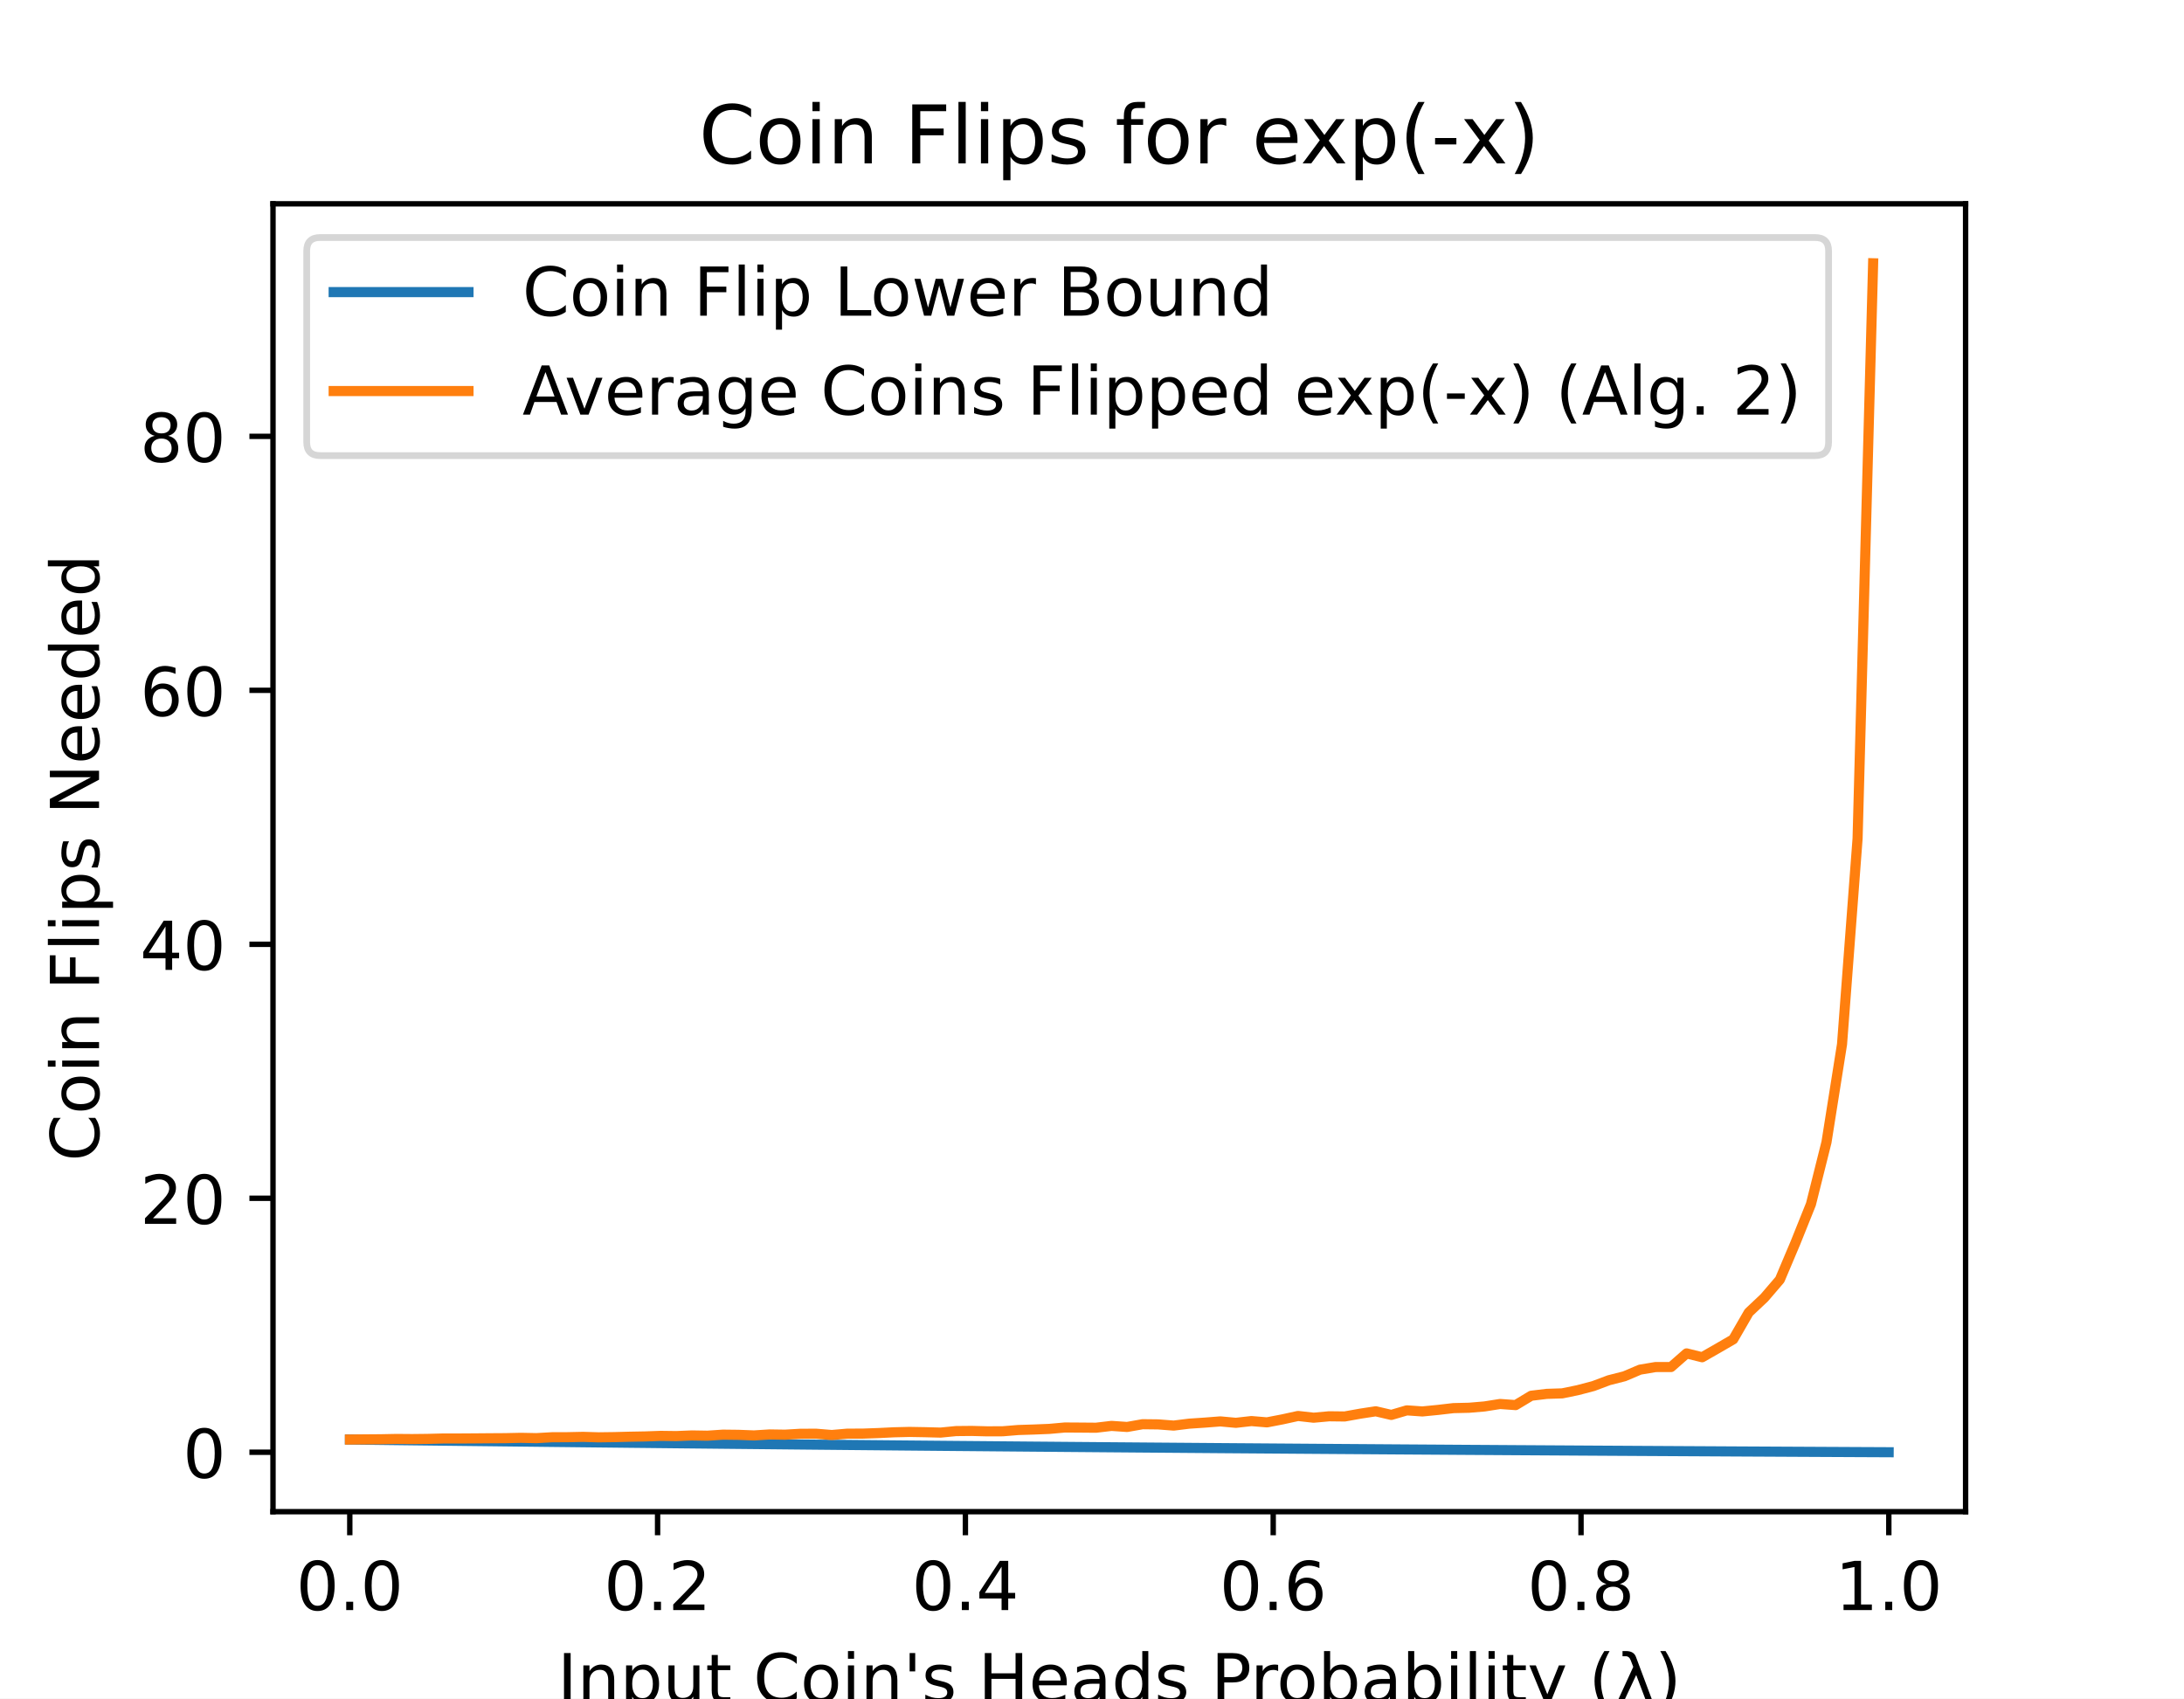
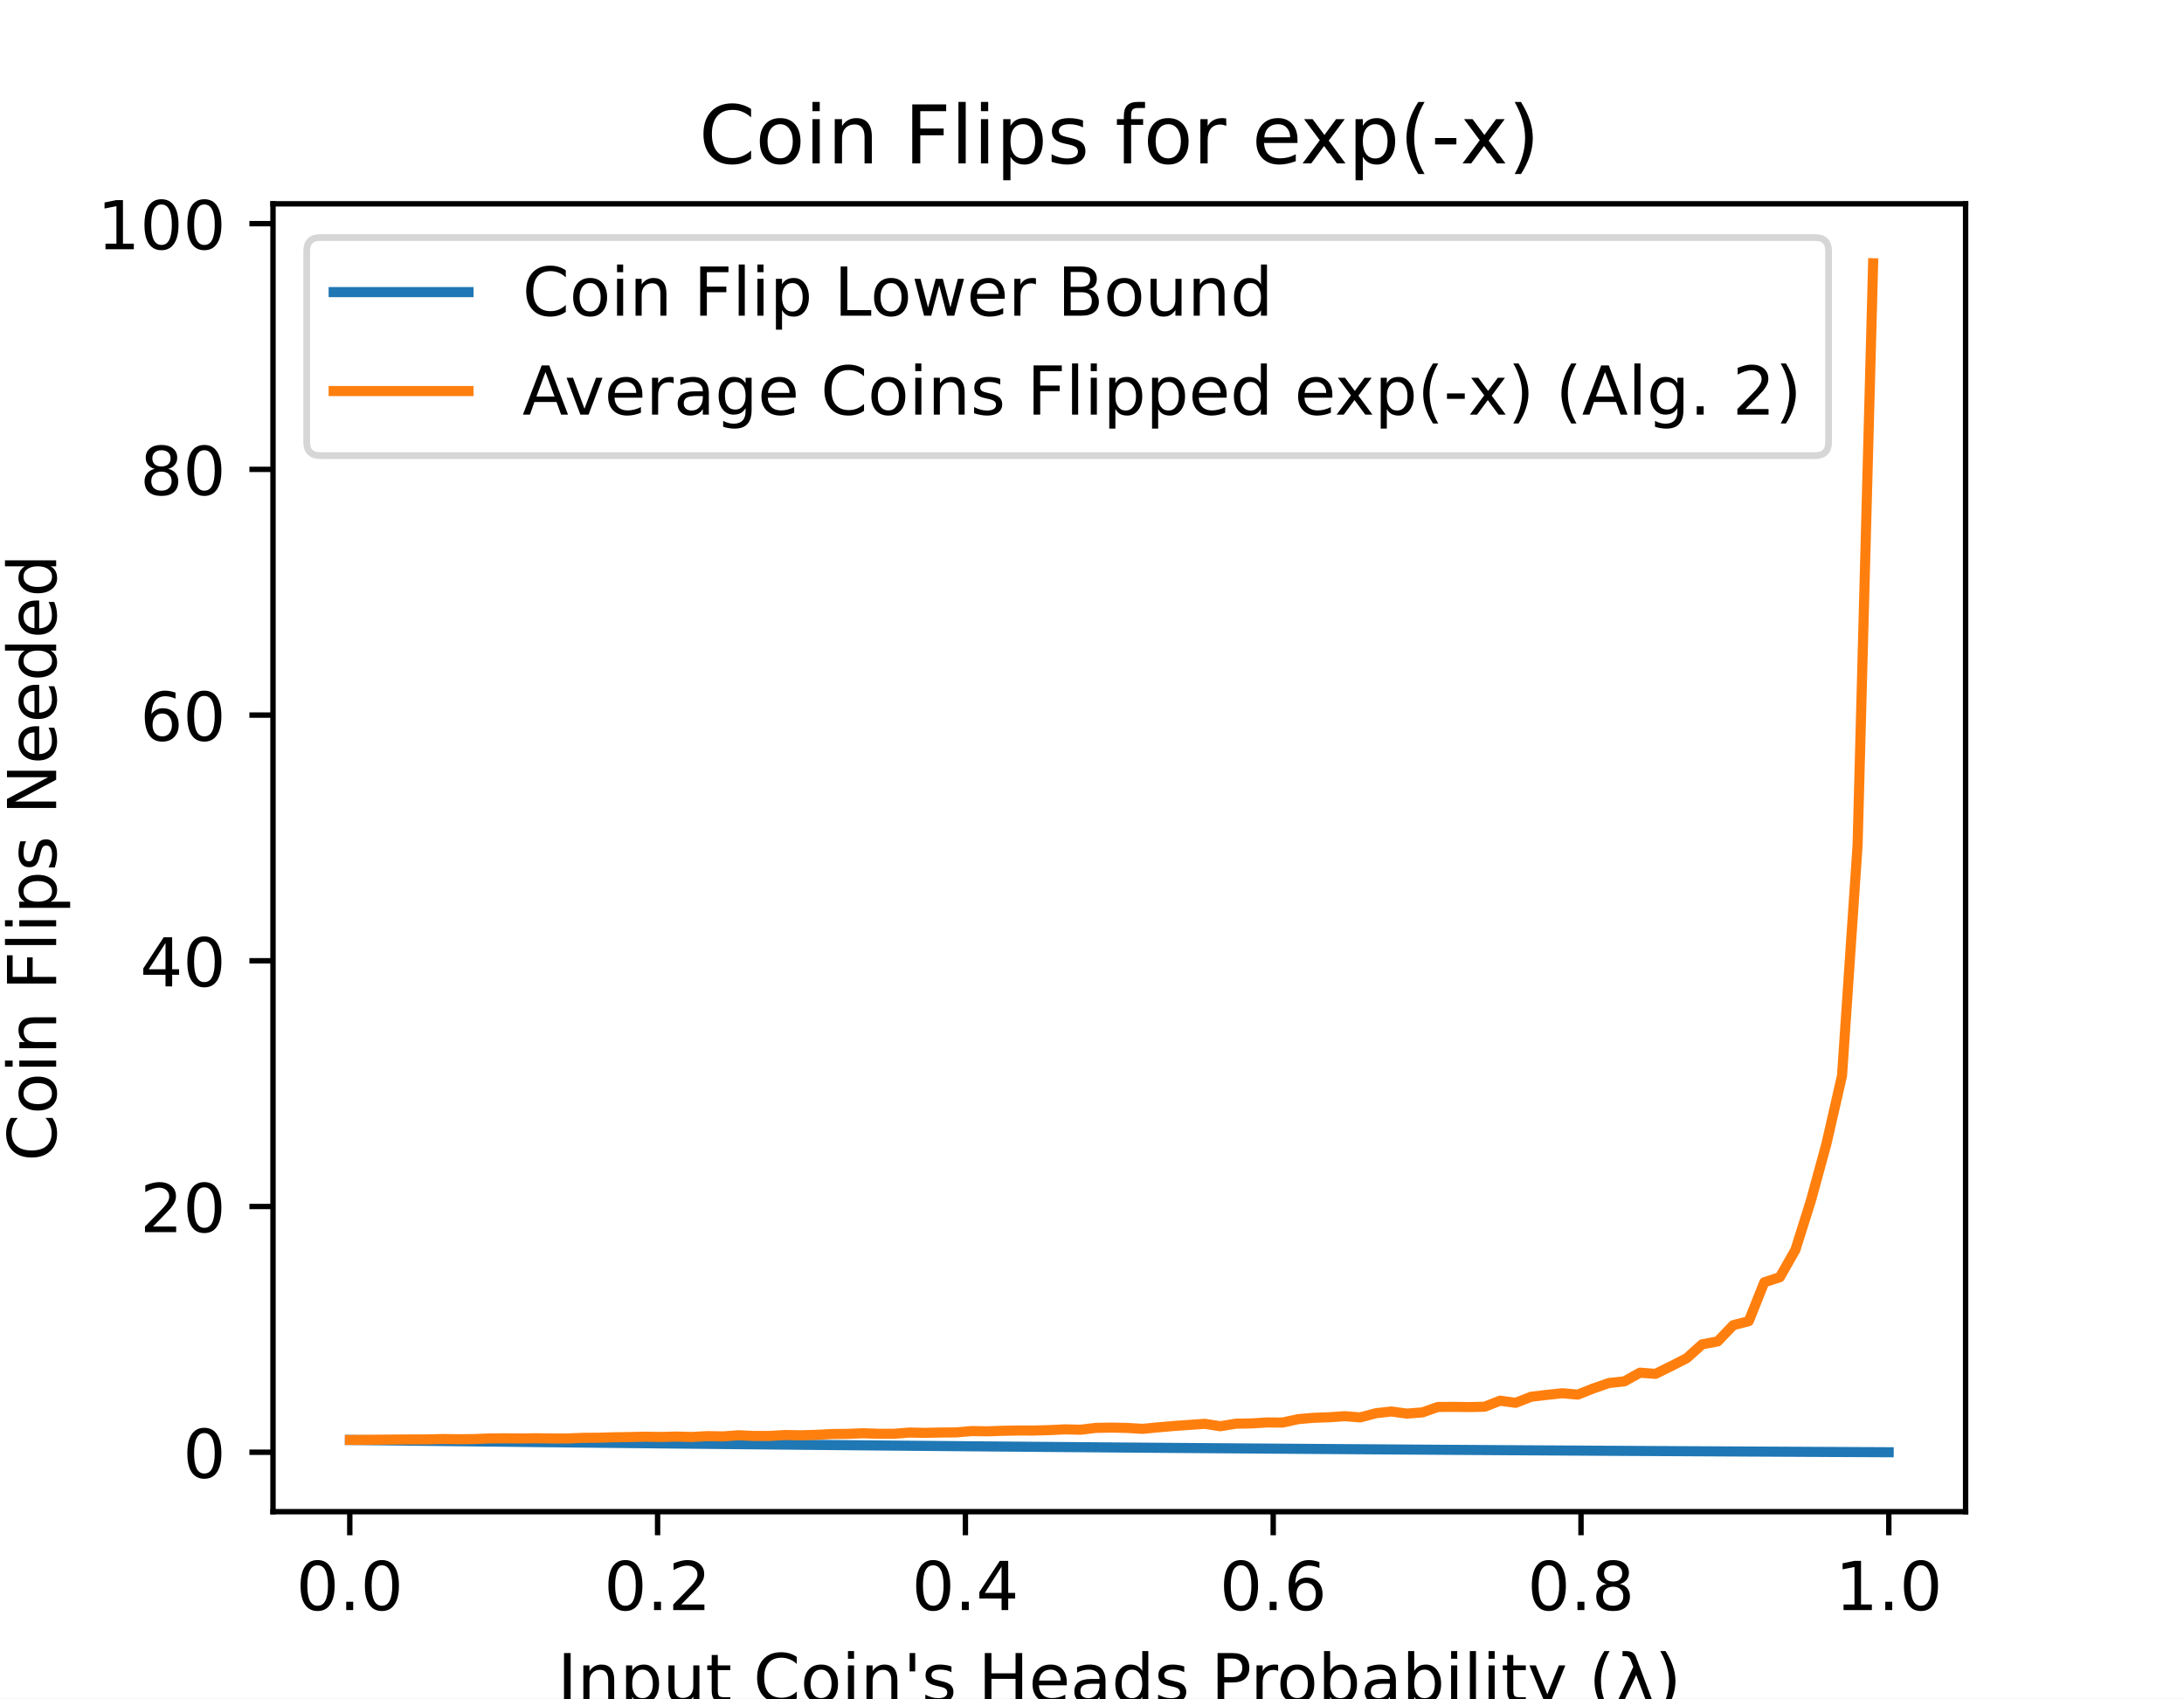
<svg xmlns="http://www.w3.org/2000/svg" xmlns:xlink="http://www.w3.org/1999/xlink" height="252pt" version="1.1" viewBox="0 0 324 252" width="324pt">
  <defs>
    <style type="text/css">
*{stroke-linecap:butt;stroke-linejoin:round;}
  </style>
  </defs>
  <g id="figure_1">
    <g id="patch_1">
      <path d="M 0 252  L 324 252  L 324 0  L 0 0  z " style="fill:#ffffff;" />
    </g>
    <g id="axes_1">
      <g id="patch_2">
        <path d="M 40.5 224.28  L 291.6 224.28  L 291.6 30.24  L 40.5 30.24  z " style="fill:#ffffff;" />
      </g>
      <g id="matplotlib.axis_1">
        <g id="xtick_1">
          <g id="line2d_1">
            <defs>
-               <path d="M 0 0  L 0 3.5  " id="m5e4d52d72f" style="stroke:#000000;stroke-width:0.8;" />
+               <path d="M 0 0  L 0 3.5  " id="m38862ceeec" style="stroke:#000000;stroke-width:0.8;" />
            </defs>
            <g>
-               <use style="stroke:#000000;stroke-width:0.8;" x="51.891" xlink:href="#m5e4d52d72f" y="224.28" />
+               <use style="stroke:#000000;stroke-width:0.8;" x="51.891" xlink:href="#m38862ceeec" y="224.28" />
            </g>
          </g>
          <g id="text_1">
            <text style="font-family:DejaVu Sans;font-size:10px;font-style:normal;font-weight:normal;text-anchor:middle;" transform="rotate(-0, 51.89081, 238.8784)" x="51.891" y="238.878">0.0</text>
          </g>
        </g>
        <g id="xtick_2">
          <g id="line2d_2">
            <g>
-               <use style="stroke:#000000;stroke-width:0.8;" x="97.554" xlink:href="#m5e4d52d72f" y="224.28" />
+               <use style="stroke:#000000;stroke-width:0.8;" x="97.554" xlink:href="#m38862ceeec" y="224.28" />
            </g>
          </g>
          <g id="text_2">
            <text style="font-family:DejaVu Sans;font-size:10px;font-style:normal;font-weight:normal;text-anchor:middle;" transform="rotate(-0, 97.55448, 238.8784)" x="97.554" y="238.878">0.2</text>
          </g>
        </g>
        <g id="xtick_3">
          <g id="line2d_3">
            <g>
-               <use style="stroke:#000000;stroke-width:0.8;" x="143.218" xlink:href="#m5e4d52d72f" y="224.28" />
+               <use style="stroke:#000000;stroke-width:0.8;" x="143.218" xlink:href="#m38862ceeec" y="224.28" />
            </g>
          </g>
          <g id="text_3">
            <text style="font-family:DejaVu Sans;font-size:10px;font-style:normal;font-weight:normal;text-anchor:middle;" transform="rotate(-0, 143.2182, 238.8784)" x="143.218" y="238.878">0.4</text>
          </g>
        </g>
        <g id="xtick_4">
          <g id="line2d_4">
            <g>
-               <use style="stroke:#000000;stroke-width:0.8;" x="188.882" xlink:href="#m5e4d52d72f" y="224.28" />
+               <use style="stroke:#000000;stroke-width:0.8;" x="188.882" xlink:href="#m38862ceeec" y="224.28" />
            </g>
          </g>
          <g id="text_4">
            <text style="font-family:DejaVu Sans;font-size:10px;font-style:normal;font-weight:normal;text-anchor:middle;" transform="rotate(-0, 188.8818, 238.8784)" x="188.882" y="238.878">0.6</text>
          </g>
        </g>
        <g id="xtick_5">
          <g id="line2d_5">
            <g>
-               <use style="stroke:#000000;stroke-width:0.8;" x="234.546" xlink:href="#m5e4d52d72f" y="224.28" />
+               <use style="stroke:#000000;stroke-width:0.8;" x="234.546" xlink:href="#m38862ceeec" y="224.28" />
            </g>
          </g>
          <g id="text_5">
            <text style="font-family:DejaVu Sans;font-size:10px;font-style:normal;font-weight:normal;text-anchor:middle;" transform="rotate(-0, 234.5455, 238.8784)" x="234.546" y="238.878">0.8</text>
          </g>
        </g>
        <g id="xtick_6">
          <g id="line2d_6">
            <g>
-               <use style="stroke:#000000;stroke-width:0.8;" x="280.209" xlink:href="#m5e4d52d72f" y="224.28" />
+               <use style="stroke:#000000;stroke-width:0.8;" x="280.209" xlink:href="#m38862ceeec" y="224.28" />
            </g>
          </g>
          <g id="text_6">
            <text style="font-family:DejaVu Sans;font-size:10px;font-style:normal;font-weight:normal;text-anchor:middle;" transform="rotate(-0, 280.2092, 238.8784)" x="280.209" y="238.878">1.0</text>
          </g>
        </g>
        <g id="text_7">
          <text style="font-family:DejaVu Sans;font-size:10px;font-style:normal;font-weight:normal;text-anchor:middle;" transform="rotate(-0, 166.05, 252.5566)" x="166.05" y="252.557">Input Coin's Heads Probability (λ)</text>
        </g>
      </g>
      <g id="matplotlib.axis_2">
        <g id="ytick_1">
          <g id="line2d_7">
            <defs>
-               <path d="M 0 0  L -3.5 0  " id="md1adef3baf" style="stroke:#000000;stroke-width:0.8;" />
+               <path d="M 0 0  L -3.5 0  " id="ma3367f25f1" style="stroke:#000000;stroke-width:0.8;" />
            </defs>
            <g>
-               <use style="stroke:#000000;stroke-width:0.8;" x="40.5" xlink:href="#md1adef3baf" y="215.46" />
+               <use style="stroke:#000000;stroke-width:0.8;" x="40.5" xlink:href="#ma3367f25f1" y="215.46" />
            </g>
          </g>
          <g id="text_8">
            <text style="font-family:DejaVu Sans;font-size:10px;font-style:normal;font-weight:normal;text-anchor:end;" transform="rotate(-0, 33.5, 219.2593)" x="33.5" y="219.259">0</text>
          </g>
        </g>
        <g id="ytick_2">
          <g id="line2d_8">
            <g>
-               <use style="stroke:#000000;stroke-width:0.8;" x="40.5" xlink:href="#md1adef3baf" y="177.78" />
+               <use style="stroke:#000000;stroke-width:0.8;" x="40.5" xlink:href="#ma3367f25f1" y="179.005" />
            </g>
          </g>
          <g id="text_9">
-             <text style="font-family:DejaVu Sans;font-size:10px;font-style:normal;font-weight:normal;text-anchor:end;" transform="rotate(-0, 33.5, 181.5791)" x="33.5" y="181.579">20</text>
+             <text style="font-family:DejaVu Sans;font-size:10px;font-style:normal;font-weight:normal;text-anchor:end;" transform="rotate(-0, 33.5, 182.804)" x="33.5" y="182.804">20</text>
          </g>
        </g>
        <g id="ytick_3">
          <g id="line2d_9">
            <g>
-               <use style="stroke:#000000;stroke-width:0.8;" x="40.5" xlink:href="#md1adef3baf" y="140.1" />
+               <use style="stroke:#000000;stroke-width:0.8;" x="40.5" xlink:href="#ma3367f25f1" y="142.549" />
            </g>
          </g>
          <g id="text_10">
-             <text style="font-family:DejaVu Sans;font-size:10px;font-style:normal;font-weight:normal;text-anchor:end;" transform="rotate(-0, 33.5, 143.8988)" x="33.5" y="143.899">40</text>
+             <text style="font-family:DejaVu Sans;font-size:10px;font-style:normal;font-weight:normal;text-anchor:end;" transform="rotate(-0, 33.5, 146.3486)" x="33.5" y="146.349">40</text>
          </g>
        </g>
        <g id="ytick_4">
          <g id="line2d_10">
            <g>
-               <use style="stroke:#000000;stroke-width:0.8;" x="40.5" xlink:href="#md1adef3baf" y="102.419" />
+               <use style="stroke:#000000;stroke-width:0.8;" x="40.5" xlink:href="#ma3367f25f1" y="106.094" />
            </g>
          </g>
          <g id="text_11">
-             <text style="font-family:DejaVu Sans;font-size:10px;font-style:normal;font-weight:normal;text-anchor:end;" transform="rotate(-0, 33.5, 106.2186)" x="33.5" y="106.219">60</text>
+             <text style="font-family:DejaVu Sans;font-size:10px;font-style:normal;font-weight:normal;text-anchor:end;" transform="rotate(-0, 33.5, 109.8933)" x="33.5" y="109.893">60</text>
          </g>
        </g>
        <g id="ytick_5">
          <g id="line2d_11">
            <g>
-               <use style="stroke:#000000;stroke-width:0.8;" x="40.5" xlink:href="#md1adef3baf" y="64.739" />
+               <use style="stroke:#000000;stroke-width:0.8;" x="40.5" xlink:href="#ma3367f25f1" y="69.639" />
            </g>
          </g>
          <g id="text_12">
-             <text style="font-family:DejaVu Sans;font-size:10px;font-style:normal;font-weight:normal;text-anchor:end;" transform="rotate(-0, 33.5, 68.53831)" x="33.5" y="68.538">80</text>
+             <text style="font-family:DejaVu Sans;font-size:10px;font-style:normal;font-weight:normal;text-anchor:end;" transform="rotate(-0, 33.5, 73.43796)" x="33.5" y="73.438">80</text>
          </g>
        </g>
-         <g id="text_13">
-           <text style="font-family:DejaVu Sans;font-size:10px;font-style:normal;font-weight:normal;text-anchor:middle;" transform="rotate(-90, 14.69531, 127.26)" x="14.695" y="127.26">Coin Flips Needed</text>
+         <g id="ytick_6">
+           <g id="line2d_12">
+             <g>
+               <use style="stroke:#000000;stroke-width:0.8;" x="40.5" xlink:href="#ma3367f25f1" y="33.183" />
+             </g>
+           </g>
+           <g id="text_13">
+             <text style="font-family:DejaVu Sans;font-size:10px;font-style:normal;font-weight:normal;text-anchor:end;" transform="rotate(-0, 33.5, 36.98262)" x="33.5" y="36.983">100</text>
+           </g>
+         </g>
+         <g id="text_14">
+           <text style="font-family:DejaVu Sans;font-size:10px;font-style:normal;font-weight:normal;text-anchor:middle;" transform="rotate(-90, 8.332812, 127.26)" x="8.333" y="127.26">Coin Flips Needed</text>
        </g>
      </g>
-       <g id="line2d_12">
-         <path clip-path="url(#p5b66b19aef)" d="M 51.914 213.576  L 54.219 213.605  L 56.525 213.633  L 58.831 213.661  L 61.137 213.689  L 63.443 213.716  L 65.748 213.744  L 68.054 213.771  L 70.36 213.798  L 72.666 213.824  L 74.971 213.851  L 77.277 213.877  L 79.583 213.903  L 81.889 213.929  L 84.195 213.954  L 86.5 213.98  L 88.806 214.005  L 91.112 214.03  L 93.418 214.055  L 95.724 214.079  L 98.029 214.104  L 100.335 214.128  L 102.641 214.152  L 104.947 214.175  L 107.252 214.199  L 109.558 214.222  L 111.864 214.245  L 114.17 214.268  L 116.476 214.291  L 118.781 214.314  L 121.087 214.336  L 123.393 214.358  L 125.699 214.38  L 128.005 214.402  L 130.31 214.423  L 132.616 214.445  L 134.922 214.466  L 137.228 214.487  L 139.533 214.508  L 141.839 214.529  L 144.145 214.549  L 146.451 214.569  L 148.757 214.589  L 151.062 214.609  L 153.368 214.629  L 155.674 214.648  L 157.98 214.668  L 160.286 214.687  L 162.591 214.706  L 164.897 214.725  L 167.203 214.743  L 169.509 214.762  L 171.814 214.78  L 174.12 214.798  L 176.426 214.816  L 178.732 214.834  L 181.038 214.852  L 183.343 214.869  L 185.649 214.886  L 187.955 214.903  L 190.261 214.92  L 192.567 214.937  L 194.872 214.954  L 197.178 214.97  L 199.484 214.986  L 201.79 215.002  L 204.095 215.018  L 206.401 215.034  L 208.707 215.05  L 211.013 215.065  L 213.319 215.08  L 215.624 215.096  L 217.93 215.111  L 220.236 215.125  L 222.542 215.14  L 224.848 215.155  L 227.153 215.169  L 229.459 215.183  L 231.765 215.197  L 234.071 215.211  L 236.376 215.225  L 238.682 215.239  L 240.988 215.252  L 243.294 215.266  L 245.6 215.279  L 247.905 215.292  L 250.211 215.305  L 252.517 215.317  L 254.823 215.33  L 257.129 215.343  L 259.434 215.355  L 261.74 215.367  L 264.046 215.379  L 266.352 215.391  L 268.657 215.403  L 270.963 215.415  L 273.269 215.426  L 275.575 215.438  L 277.881 215.449  L 280.186 215.46  " style="fill:none;stroke:#1f77b4;stroke-linecap:square;stroke-width:1.5;" />
+       <g id="line2d_13">
+         <path clip-path="url(#p1dad882049)" d="M 51.914 213.638  L 54.219 213.665  L 56.525 213.692  L 58.831 213.719  L 61.137 213.746  L 63.443 213.773  L 65.748 213.799  L 68.054 213.826  L 70.36 213.852  L 72.666 213.877  L 74.971 213.903  L 77.277 213.928  L 79.583 213.954  L 81.889 213.979  L 84.195 214.003  L 86.5 214.028  L 88.806 214.052  L 91.112 214.076  L 93.418 214.1  L 95.724 214.124  L 98.029 214.148  L 100.335 214.171  L 102.641 214.194  L 104.947 214.217  L 107.252 214.24  L 109.558 214.263  L 111.864 214.285  L 114.17 214.307  L 116.476 214.329  L 118.781 214.351  L 121.087 214.373  L 123.393 214.394  L 125.699 214.415  L 128.005 214.436  L 130.31 214.457  L 132.616 214.478  L 134.922 214.498  L 137.228 214.519  L 139.533 214.539  L 141.839 214.559  L 144.145 214.579  L 146.451 214.598  L 148.757 214.618  L 151.062 214.637  L 153.368 214.656  L 155.674 214.675  L 157.98 214.694  L 160.286 214.712  L 162.591 214.73  L 164.897 214.749  L 167.203 214.767  L 169.509 214.785  L 171.814 214.802  L 174.12 214.82  L 176.426 214.837  L 178.732 214.854  L 181.038 214.871  L 183.343 214.888  L 185.649 214.905  L 187.955 214.921  L 190.261 214.938  L 192.567 214.954  L 194.872 214.97  L 197.178 214.986  L 199.484 215.002  L 201.79 215.017  L 204.095 215.033  L 206.401 215.048  L 208.707 215.063  L 211.013 215.078  L 213.319 215.093  L 215.624 215.107  L 217.93 215.122  L 220.236 215.136  L 222.542 215.151  L 224.848 215.165  L 227.153 215.179  L 229.459 215.192  L 231.765 215.206  L 234.071 215.219  L 236.376 215.233  L 238.682 215.246  L 240.988 215.259  L 243.294 215.272  L 245.6 215.285  L 247.905 215.297  L 250.211 215.31  L 252.517 215.322  L 254.823 215.334  L 257.129 215.346  L 259.434 215.358  L 261.74 215.37  L 264.046 215.382  L 266.352 215.393  L 268.657 215.405  L 270.963 215.416  L 273.269 215.427  L 275.575 215.438  L 277.881 215.449  L 280.186 215.46  " style="fill:none;stroke:#1f77b4;stroke-linecap:square;stroke-width:1.5;" />
      </g>
-       <g id="line2d_13">
-         <path clip-path="url(#p5b66b19aef)" d="M 51.914 213.576  L 54.219 213.553  L 56.525 213.535  L 58.831 213.489  L 61.137 213.508  L 63.443 213.482  L 65.748 213.422  L 68.054 213.422  L 70.36 213.407  L 72.666 213.388  L 74.971 213.373  L 77.277 213.324  L 79.583 213.369  L 81.889 213.237  L 84.195 213.229  L 86.5 213.18  L 88.806 213.248  L 91.112 213.218  L 93.418 213.158  L 95.724 213.116  L 98.029 213.034  L 100.335 213.064  L 102.641 212.969  L 104.947 213.007  L 107.252 212.853  L 109.558 212.879  L 111.864 212.966  L 114.17 212.822  L 116.476 212.856  L 118.781 212.721  L 121.087 212.717  L 123.393 212.905  L 125.699 212.706  L 128.005 212.698  L 130.31 212.615  L 132.616 212.502  L 134.922 212.446  L 137.228 212.487  L 139.533 212.547  L 141.839 212.321  L 144.145 212.299  L 146.451 212.359  L 148.757 212.351  L 151.062 212.163  L 153.368 212.091  L 155.674 211.997  L 157.98 211.79  L 160.286 211.805  L 162.591 211.824  L 164.897 211.553  L 167.203 211.711  L 169.509 211.304  L 171.814 211.33  L 174.12 211.507  L 176.426 211.221  L 178.732 211.067  L 181.038 210.886  L 183.343 211.097  L 185.649 210.837  L 187.955 211.029  L 190.261 210.584  L 192.567 210.079  L 194.872 210.339  L 197.178 210.128  L 199.484 210.155  L 201.79 209.74  L 204.095 209.386  L 206.401 209.925  L 208.707 209.247  L 211.013 209.409  L 213.319 209.183  L 215.624 208.915  L 217.93 208.862  L 220.236 208.666  L 222.542 208.301  L 224.848 208.467  L 227.153 207.08  L 229.459 206.801  L 231.765 206.726  L 234.071 206.251  L 236.376 205.644  L 238.682 204.778  L 240.988 204.19  L 243.294 203.21  L 245.6 202.822  L 247.905 202.818  L 250.211 200.795  L 252.517 201.368  L 254.823 200.049  L 257.129 198.711  L 259.434 194.717  L 261.74 192.543  L 264.046 189.853  L 266.352 184.4  L 268.657 178.658  L 270.963 169.456  L 273.269 154.919  L 275.575 124.41  L 277.881 39.06  " style="fill:none;stroke:#ff7f0e;stroke-linecap:square;stroke-width:1.5;" />
+       <g id="line2d_14">
+         <path clip-path="url(#p1dad882049)" d="M 51.914 213.637  L 54.219 213.623  L 56.525 213.597  L 58.831 213.579  L 61.137 213.564  L 63.443 213.557  L 65.748 213.499  L 68.054 213.532  L 70.36 213.506  L 72.666 213.411  L 74.971 213.397  L 77.277 213.415  L 79.583 213.389  L 81.889 213.415  L 84.195 213.419  L 86.5 213.324  L 88.806 213.309  L 91.112 213.24  L 93.418 213.207  L 95.724 213.156  L 98.029 213.193  L 100.335 213.138  L 102.641 213.196  L 104.947 213.069  L 107.252 213.112  L 109.558 212.941  L 111.864 213.047  L 114.17 213.043  L 116.476 212.905  L 118.781 212.948  L 121.087 212.883  L 123.393 212.759  L 125.699 212.737  L 128.005 212.646  L 130.31 212.719  L 132.616 212.722  L 134.922 212.54  L 137.228 212.584  L 139.533 212.536  L 141.839 212.518  L 144.145 212.318  L 146.451 212.358  L 148.757 212.278  L 151.062 212.237  L 153.368 212.241  L 155.674 212.179  L 157.98 212.066  L 160.286 212.121  L 162.591 211.847  L 164.897 211.807  L 167.203 211.855  L 169.509 211.99  L 171.814 211.767  L 174.12 211.567  L 176.426 211.406  L 178.732 211.246  L 181.038 211.603  L 183.343 211.224  L 185.649 211.188  L 187.955 211.042  L 190.261 211.06  L 192.567 210.553  L 194.872 210.353  L 197.178 210.273  L 199.484 210.112  L 201.79 210.294  L 204.095 209.678  L 206.401 209.416  L 208.707 209.729  L 211.013 209.551  L 213.319 208.745  L 215.624 208.73  L 217.93 208.76  L 220.236 208.709  L 222.542 207.815  L 224.848 208.129  L 227.153 207.225  L 229.459 206.955  L 231.765 206.707  L 234.071 206.911  L 236.376 205.996  L 238.682 205.194  L 240.988 204.943  L 243.294 203.656  L 245.6 203.834  L 247.905 202.693  L 250.211 201.52  L 252.517 199.453  L 254.823 199.015  L 257.129 196.609  L 259.434 196.011  L 261.74 190.244  L 264.046 189.493  L 266.352 185.432  L 268.657 178.112  L 270.963 169.672  L 273.269 159.585  L 275.575 125.415  L 277.881 39.06  " style="fill:none;stroke:#ff7f0e;stroke-linecap:square;stroke-width:1.5;" />
      </g>
      <g id="patch_3">
        <path d="M 40.5 224.28  L 40.5 30.24  " style="fill:none;stroke:#000000;stroke-linecap:square;stroke-linejoin:miter;stroke-width:0.8;" />
      </g>
      <g id="patch_4">
        <path d="M 291.6 224.28  L 291.6 30.24  " style="fill:none;stroke:#000000;stroke-linecap:square;stroke-linejoin:miter;stroke-width:0.8;" />
      </g>
      <g id="patch_5">
        <path d="M 40.5 224.28  L 291.6 224.28  " style="fill:none;stroke:#000000;stroke-linecap:square;stroke-linejoin:miter;stroke-width:0.8;" />
      </g>
      <g id="patch_6">
        <path d="M 40.5 30.24  L 291.6 30.24  " style="fill:none;stroke:#000000;stroke-linecap:square;stroke-linejoin:miter;stroke-width:0.8;" />
      </g>
-       <g id="text_14">
+       <g id="text_15">
        <text style="font-family:DejaVu Sans;font-size:12px;font-style:normal;font-weight:normal;text-anchor:middle;" transform="rotate(-0, 166.05, 24.24)" x="166.05" y="24.24">Coin Flips for exp(-x)</text>
      </g>
      <g id="legend_1">
        <g id="patch_7">
          <path d="M 47.5 67.596  L 269.275 67.596  Q 271.275 67.596 271.275 65.596  L 271.275 37.24  Q 271.275 35.24 269.275 35.24  L 47.5 35.24  Q 45.5 35.24 45.5 37.24  L 45.5 65.596  Q 45.5 67.596 47.5 67.596  z " style="fill:#ffffff;opacity:0.8;stroke:#cccccc;stroke-linejoin:miter;" />
        </g>
-         <g id="line2d_14">
+         <g id="line2d_15">
          <path d="M 49.5 43.338  L 69.5 43.338  " style="fill:none;stroke:#1f77b4;stroke-linecap:square;stroke-width:1.5;" />
        </g>
-         <g id="line2d_15" />
-         <g id="text_15">
+         <g id="line2d_16" />
+         <g id="text_16">
          <text style="font-family:DejaVu Sans;font-size:10px;font-style:normal;font-weight:normal;text-anchor:start;" transform="rotate(-0, 77.5, 46.83844)" x="77.5" y="46.838">Coin Flip Lower Bound</text>
        </g>
-         <g id="line2d_16">
+         <g id="line2d_17">
          <path d="M 49.5 58.017  L 69.5 58.017  " style="fill:none;stroke:#ff7f0e;stroke-linecap:square;stroke-width:1.5;" />
        </g>
-         <g id="line2d_17" />
-         <g id="text_16">
+         <g id="line2d_18" />
+         <g id="text_17">
          <text style="font-family:DejaVu Sans;font-size:10px;font-style:normal;font-weight:normal;text-anchor:start;" transform="rotate(-0, 77.5, 61.51656)" x="77.5" y="61.517">Average Coins Flipped exp(-x) (Alg. 2)</text>
        </g>
      </g>
    </g>
  </g>
  <defs>
-     <clipPath id="p5b66b19aef">
+     <clipPath id="p1dad882049">
      <rect height="194.04" width="251.1" x="40.5" y="30.24" />
    </clipPath>
  </defs>
</svg>
